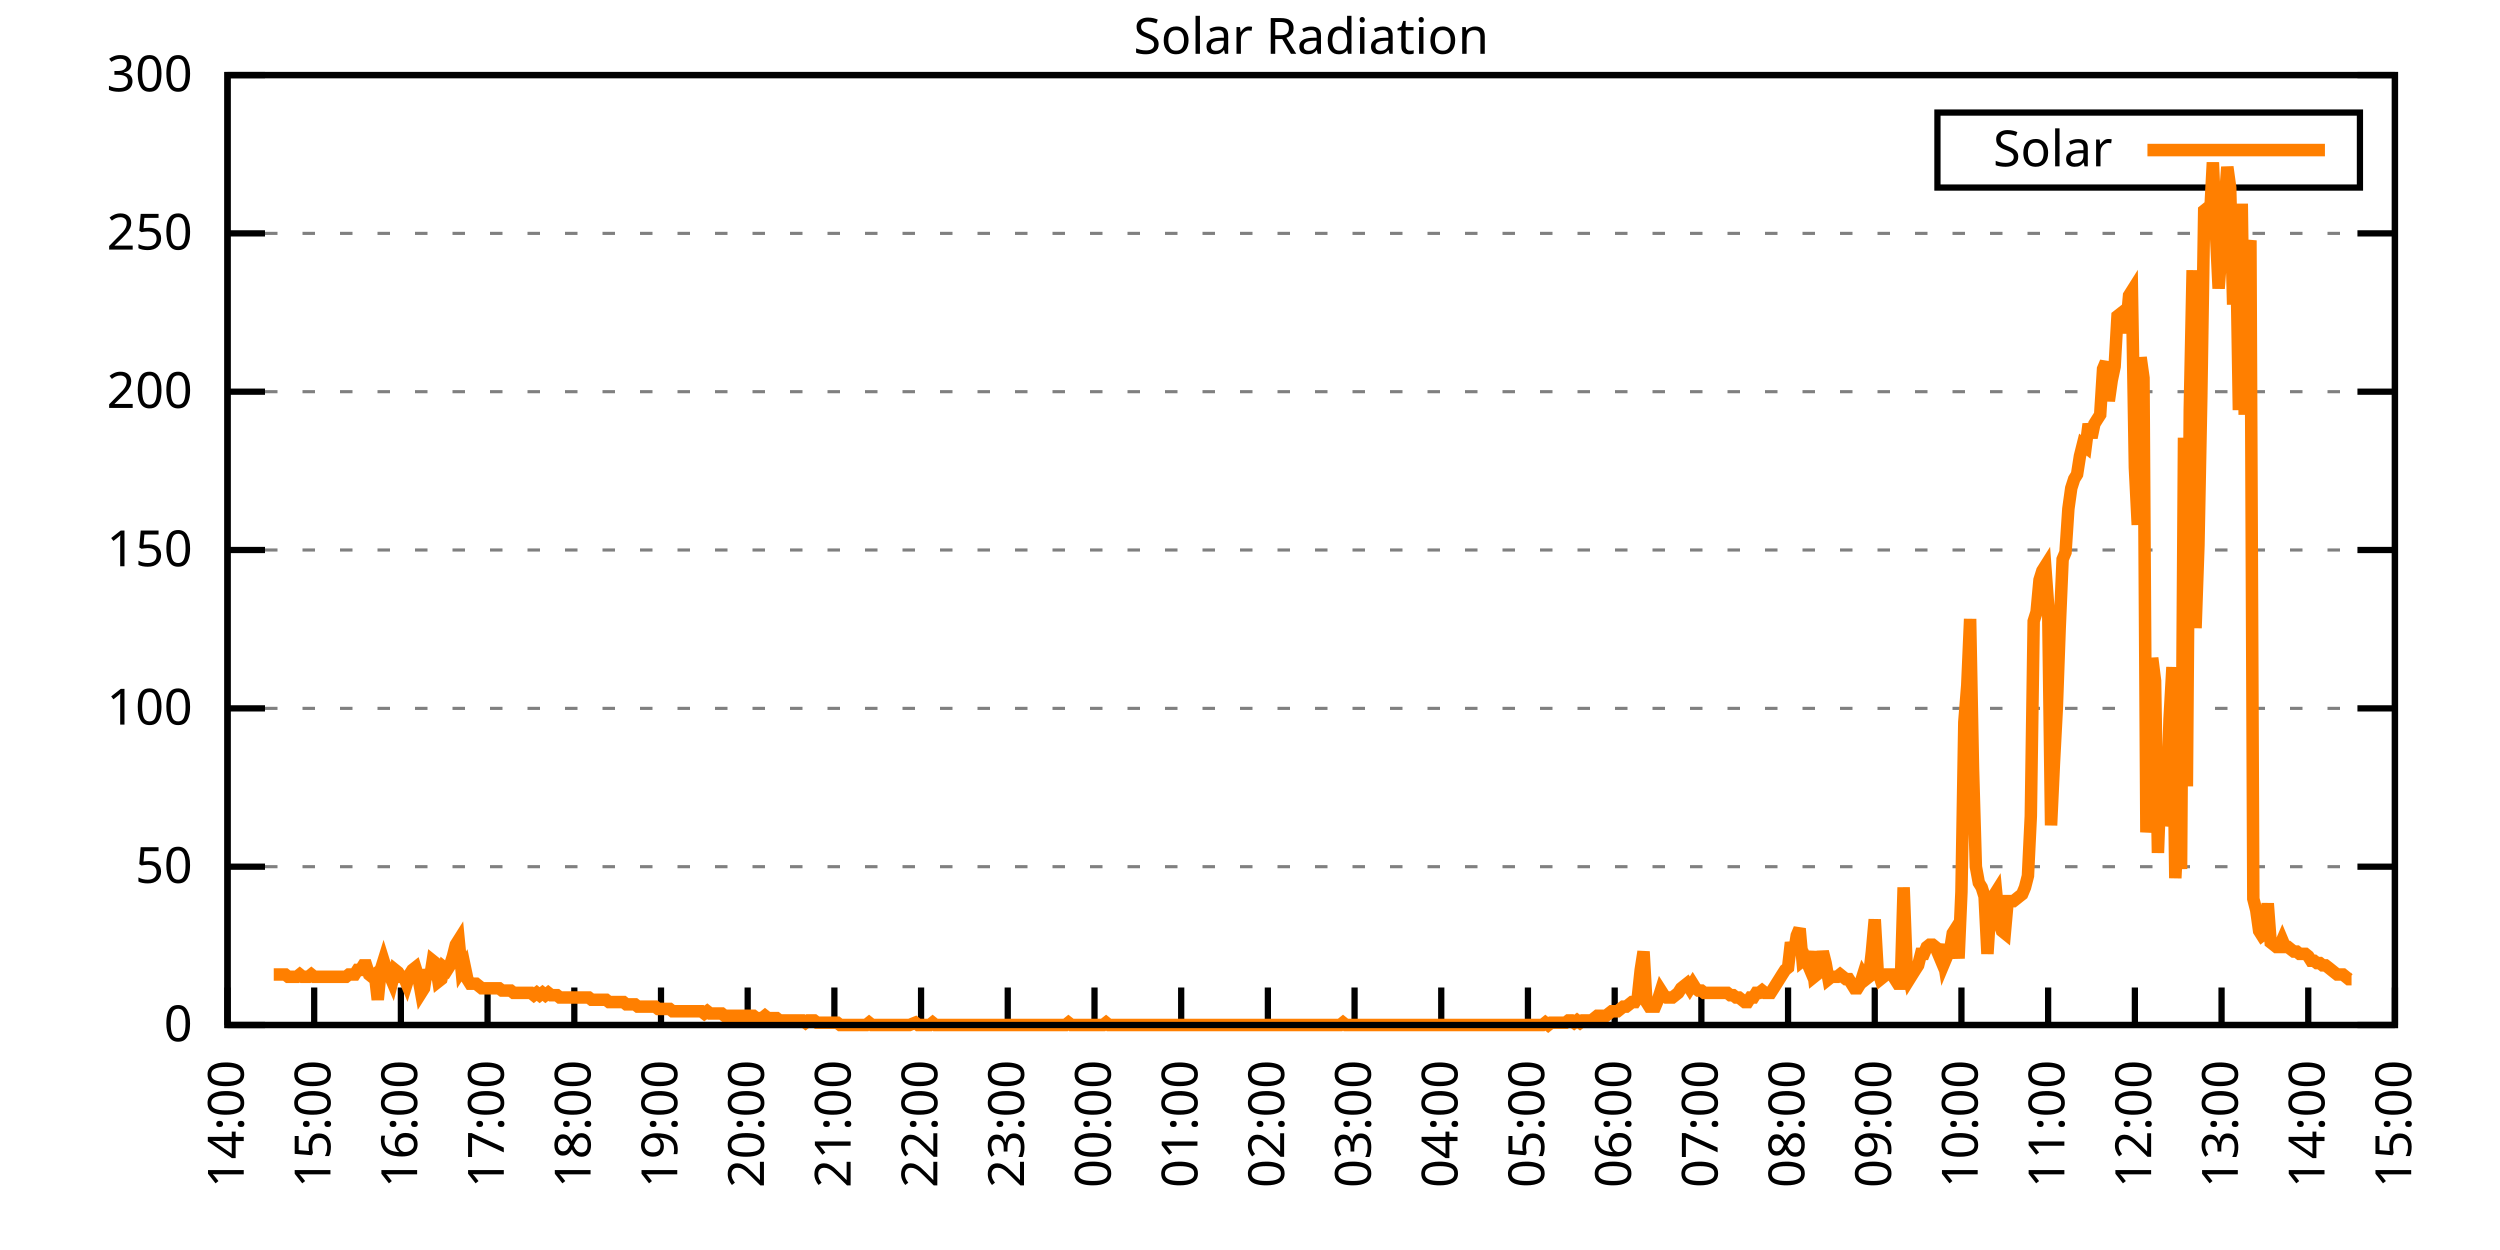
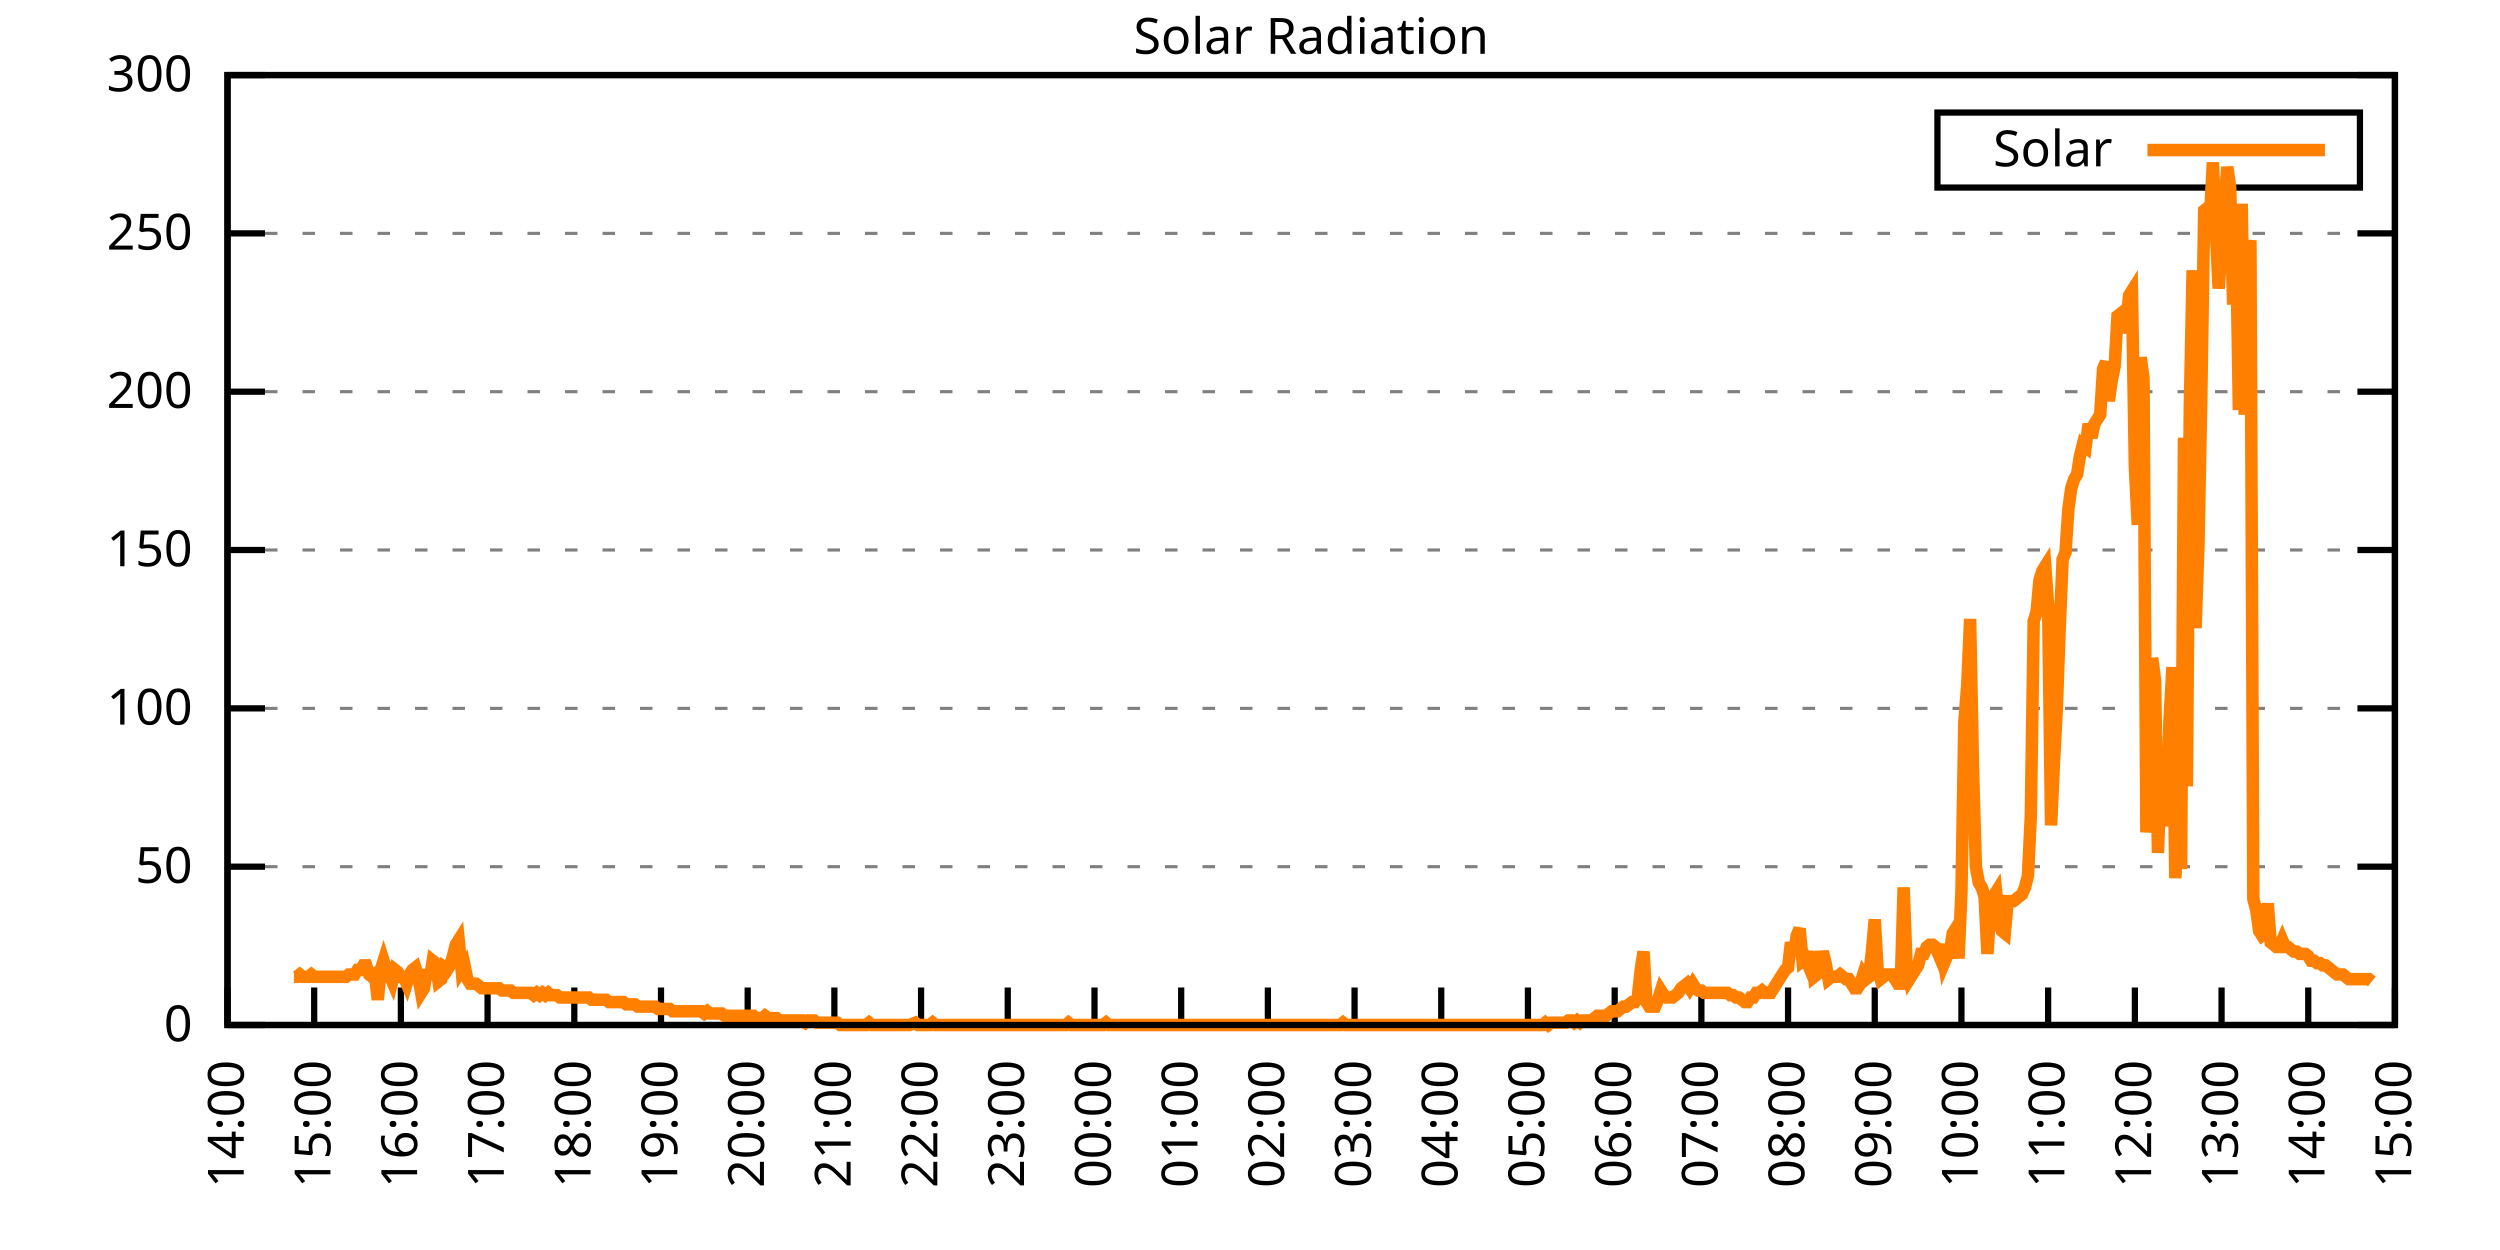
<svg xmlns="http://www.w3.org/2000/svg" xmlns:xlink="http://www.w3.org/1999/xlink" width="400" height="200" viewBox="0 0 400 200">
  <g id="gnuplot_canvas">
    <rect x="0" y="0" width="400" height="200" fill="none" />
    <defs>
      <circle id="gpDot" r="0.5" stroke-width="0.5" stroke="currentColor" />
      <path id="gpPt0" stroke-width="0.333" stroke="currentColor" d="M-1,0 h2 M0,-1 v2" />
      <path id="gpPt1" stroke-width="0.333" stroke="currentColor" d="M-1,-1 L1,1 M1,-1 L-1,1" />
      <path id="gpPt2" stroke-width="0.333" stroke="currentColor" d="M-1,0 L1,0 M0,-1 L0,1 M-1,-1 L1,1 M-1,1 L1,-1" />
      <rect id="gpPt3" stroke-width="0.333" stroke="currentColor" x="-1" y="-1" width="2" height="2" />
      <rect id="gpPt4" stroke-width="0.333" stroke="currentColor" fill="currentColor" x="-1" y="-1" width="2" height="2" />
      <circle id="gpPt5" stroke-width="0.333" stroke="currentColor" cx="0" cy="0" r="1" />
      <use xlink:href="#gpPt5" id="gpPt6" fill="currentColor" stroke="none" />
      <path id="gpPt7" stroke-width="0.333" stroke="currentColor" d="M0,-1.33 L-1.33,0.67 L1.33,0.67 z" />
      <use xlink:href="#gpPt7" id="gpPt8" fill="currentColor" stroke="none" />
      <use xlink:href="#gpPt7" id="gpPt9" stroke="currentColor" transform="rotate(180)" />
      <use xlink:href="#gpPt9" id="gpPt10" fill="currentColor" stroke="none" />
      <use xlink:href="#gpPt3" id="gpPt11" stroke="currentColor" transform="rotate(45)" />
      <use xlink:href="#gpPt11" id="gpPt12" fill="currentColor" stroke="none" />
      <path id="gpPt13" stroke-width="0.333" stroke="currentColor" d="M0,1.330 L1.265,0.411 L0.782,-1.067 L-0.782,-1.076 L-1.265,0.411 z" />
      <use xlink:href="#gpPt13" id="gpPt14" fill="currentColor" stroke="none" />
      <filter id="textbox" filterUnits="objectBoundingBox" x="0" y="0" height="1" width="1">
        <feFlood flood-color="white" flood-opacity="1" result="bgnd" />
        <feComposite in="SourceGraphic" in2="bgnd" operator="atop" />
      </filter>
      <filter id="greybox" filterUnits="objectBoundingBox" x="0" y="0" height="1" width="1">
        <feFlood flood-color="lightgrey" flood-opacity="1" result="grey" />
        <feComposite in="SourceGraphic" in2="grey" operator="atop" />
      </filter>
    </defs>
    <g fill="none" color="white" stroke="currentColor" stroke-width="1.00" stroke-linecap="butt" stroke-linejoin="miter">
</g>
    <g fill="none" color="black" stroke="currentColor" stroke-width="1.00" stroke-linecap="butt" stroke-linejoin="miter">
      <g stroke="none" shape-rendering="crispEdges">
        <polygon fill="rgb(255, 255, 255)" points="36.40,164.00 383.18,164.00 383.18,12.02 36.40,12.02 " />
      </g>
    </g>
    <g fill="none" color="black" stroke="currentColor" stroke-width="1.00" stroke-linecap="butt" stroke-linejoin="miter">
</g>
    <g fill="none" color="black" stroke="black" stroke-width="0.50" stroke-linecap="butt" stroke-linejoin="miter">
</g>
    <g fill="none" color="gray" stroke="currentColor" stroke-width="0.50" stroke-linecap="butt" stroke-linejoin="miter">
      <path stroke="gray" stroke-dasharray="2,4" class="gridline" d="M36.40,164.00 L383.19,164.00  " />
    </g>
    <g fill="none" color="gray" stroke="gray" stroke-width="1.00" stroke-linecap="butt" stroke-linejoin="miter">
</g>
    <g fill="none" color="black" stroke="currentColor" stroke-width="1.00" stroke-linecap="butt" stroke-linejoin="miter">
      <path stroke="black" d="M36.40,164.00 L42.40,164.00 M383.19,164.00 L377.19,164.00  " />
      <g transform="translate(30.80,166.60)" stroke="none" fill="black" font-family="Sans" font-size="8.00" text-anchor="end">
        <text>
          <tspan font-family="Sans"> 0</tspan>
        </text>
      </g>
    </g>
    <g fill="none" color="black" stroke="currentColor" stroke-width="1.00" stroke-linecap="butt" stroke-linejoin="miter">
</g>
    <g fill="none" color="black" stroke="black" stroke-width="0.50" stroke-linecap="butt" stroke-linejoin="miter">
</g>
    <g fill="none" color="gray" stroke="currentColor" stroke-width="0.50" stroke-linecap="butt" stroke-linejoin="miter">
      <path stroke="gray" stroke-dasharray="2,4" class="gridline" d="M36.40,138.67 L383.19,138.67  " />
    </g>
    <g fill="none" color="gray" stroke="gray" stroke-width="1.00" stroke-linecap="butt" stroke-linejoin="miter">
</g>
    <g fill="none" color="black" stroke="currentColor" stroke-width="1.00" stroke-linecap="butt" stroke-linejoin="miter">
      <path stroke="black" d="M36.40,138.67 L42.40,138.67 M383.19,138.67 L377.19,138.67  " />
      <g transform="translate(30.80,141.27)" stroke="none" fill="black" font-family="Sans" font-size="8.00" text-anchor="end">
        <text>
          <tspan font-family="Sans"> 50</tspan>
        </text>
      </g>
    </g>
    <g fill="none" color="black" stroke="currentColor" stroke-width="1.00" stroke-linecap="butt" stroke-linejoin="miter">
</g>
    <g fill="none" color="black" stroke="black" stroke-width="0.50" stroke-linecap="butt" stroke-linejoin="miter">
</g>
    <g fill="none" color="gray" stroke="currentColor" stroke-width="0.50" stroke-linecap="butt" stroke-linejoin="miter">
      <path stroke="gray" stroke-dasharray="2,4" class="gridline" d="M36.40,113.34 L383.19,113.34  " />
    </g>
    <g fill="none" color="gray" stroke="gray" stroke-width="1.00" stroke-linecap="butt" stroke-linejoin="miter">
</g>
    <g fill="none" color="black" stroke="currentColor" stroke-width="1.00" stroke-linecap="butt" stroke-linejoin="miter">
      <path stroke="black" d="M36.40,113.34 L42.40,113.34 M383.19,113.34 L377.19,113.34  " />
      <g transform="translate(30.80,115.94)" stroke="none" fill="black" font-family="Sans" font-size="8.00" text-anchor="end">
        <text>
          <tspan font-family="Sans"> 100</tspan>
        </text>
      </g>
    </g>
    <g fill="none" color="black" stroke="currentColor" stroke-width="1.00" stroke-linecap="butt" stroke-linejoin="miter">
</g>
    <g fill="none" color="black" stroke="black" stroke-width="0.50" stroke-linecap="butt" stroke-linejoin="miter">
</g>
    <g fill="none" color="gray" stroke="currentColor" stroke-width="0.50" stroke-linecap="butt" stroke-linejoin="miter">
      <path stroke="gray" stroke-dasharray="2,4" class="gridline" d="M36.40,88.00 L383.19,88.00  " />
    </g>
    <g fill="none" color="gray" stroke="gray" stroke-width="1.00" stroke-linecap="butt" stroke-linejoin="miter">
</g>
    <g fill="none" color="black" stroke="currentColor" stroke-width="1.00" stroke-linecap="butt" stroke-linejoin="miter">
      <path stroke="black" d="M36.40,88.00 L42.40,88.00 M383.19,88.00 L377.19,88.00  " />
      <g transform="translate(30.80,90.60)" stroke="none" fill="black" font-family="Sans" font-size="8.00" text-anchor="end">
        <text>
          <tspan font-family="Sans"> 150</tspan>
        </text>
      </g>
    </g>
    <g fill="none" color="black" stroke="currentColor" stroke-width="1.00" stroke-linecap="butt" stroke-linejoin="miter">
</g>
    <g fill="none" color="black" stroke="black" stroke-width="0.50" stroke-linecap="butt" stroke-linejoin="miter">
</g>
    <g fill="none" color="gray" stroke="currentColor" stroke-width="0.50" stroke-linecap="butt" stroke-linejoin="miter">
      <path stroke="gray" stroke-dasharray="2,4" class="gridline" d="M36.40,62.67 L383.19,62.67  " />
    </g>
    <g fill="none" color="gray" stroke="gray" stroke-width="1.00" stroke-linecap="butt" stroke-linejoin="miter">
</g>
    <g fill="none" color="black" stroke="currentColor" stroke-width="1.00" stroke-linecap="butt" stroke-linejoin="miter">
      <path stroke="black" d="M36.40,62.67 L42.40,62.67 M383.19,62.67 L377.19,62.67  " />
      <g transform="translate(30.80,65.27)" stroke="none" fill="black" font-family="Sans" font-size="8.00" text-anchor="end">
        <text>
          <tspan font-family="Sans"> 200</tspan>
        </text>
      </g>
    </g>
    <g fill="none" color="black" stroke="currentColor" stroke-width="1.00" stroke-linecap="butt" stroke-linejoin="miter">
</g>
    <g fill="none" color="black" stroke="black" stroke-width="0.50" stroke-linecap="butt" stroke-linejoin="miter">
</g>
    <g fill="none" color="gray" stroke="currentColor" stroke-width="0.50" stroke-linecap="butt" stroke-linejoin="miter">
      <path stroke="gray" stroke-dasharray="2,4" class="gridline" d="M36.40,37.34 L383.19,37.34  " />
    </g>
    <g fill="none" color="gray" stroke="gray" stroke-width="1.00" stroke-linecap="butt" stroke-linejoin="miter">
</g>
    <g fill="none" color="black" stroke="currentColor" stroke-width="1.00" stroke-linecap="butt" stroke-linejoin="miter">
      <path stroke="black" d="M36.40,37.34 L42.40,37.34 M383.19,37.34 L377.19,37.34  " />
      <g transform="translate(30.80,39.94)" stroke="none" fill="black" font-family="Sans" font-size="8.00" text-anchor="end">
        <text>
          <tspan font-family="Sans"> 250</tspan>
        </text>
      </g>
    </g>
    <g fill="none" color="black" stroke="currentColor" stroke-width="1.00" stroke-linecap="butt" stroke-linejoin="miter">
</g>
    <g fill="none" color="black" stroke="black" stroke-width="0.50" stroke-linecap="butt" stroke-linejoin="miter">
</g>
    <g fill="none" color="gray" stroke="currentColor" stroke-width="0.50" stroke-linecap="butt" stroke-linejoin="miter">
      <path stroke="gray" stroke-dasharray="2,4" class="gridline" d="M36.40,12.01 L383.19,12.01  " />
    </g>
    <g fill="none" color="gray" stroke="gray" stroke-width="1.00" stroke-linecap="butt" stroke-linejoin="miter">
</g>
    <g fill="none" color="black" stroke="currentColor" stroke-width="1.00" stroke-linecap="butt" stroke-linejoin="miter">
      <path stroke="black" d="M36.40,12.01 L42.40,12.01 M383.19,12.01 L377.19,12.01  " />
      <g transform="translate(30.80,14.61)" stroke="none" fill="black" font-family="Sans" font-size="8.00" text-anchor="end">
        <text>
          <tspan font-family="Sans"> 300</tspan>
        </text>
      </g>
    </g>
    <g fill="none" color="black" stroke="currentColor" stroke-width="1.00" stroke-linecap="butt" stroke-linejoin="miter">
      <path stroke="black" d="M36.40,164.00 L36.40,158.00  " />
      <g transform="translate(39.00,169.60) rotate(270.00)" stroke="none" fill="black" font-family="Sans" font-size="8.00" text-anchor="end">
        <text>
          <tspan font-family="Sans">14:00</tspan>
        </text>
      </g>
    </g>
    <g fill="none" color="black" stroke="currentColor" stroke-width="1.00" stroke-linecap="butt" stroke-linejoin="miter">
      <path stroke="black" d="M50.27,164.00 L50.27,158.00  " />
      <g transform="translate(52.87,169.60) rotate(270.00)" stroke="none" fill="black" font-family="Sans" font-size="8.00" text-anchor="end">
        <text>
          <tspan font-family="Sans">15:00</tspan>
        </text>
      </g>
    </g>
    <g fill="none" color="black" stroke="currentColor" stroke-width="1.00" stroke-linecap="butt" stroke-linejoin="miter">
      <path stroke="black" d="M64.14,164.00 L64.14,158.00  " />
      <g transform="translate(66.74,169.60) rotate(270.00)" stroke="none" fill="black" font-family="Sans" font-size="8.00" text-anchor="end">
        <text>
          <tspan font-family="Sans">16:00</tspan>
        </text>
      </g>
    </g>
    <g fill="none" color="black" stroke="currentColor" stroke-width="1.00" stroke-linecap="butt" stroke-linejoin="miter">
      <path stroke="black" d="M78.01,164.00 L78.01,158.00  " />
      <g transform="translate(80.61,169.60) rotate(270.00)" stroke="none" fill="black" font-family="Sans" font-size="8.00" text-anchor="end">
        <text>
          <tspan font-family="Sans">17:00</tspan>
        </text>
      </g>
    </g>
    <g fill="none" color="black" stroke="currentColor" stroke-width="1.00" stroke-linecap="butt" stroke-linejoin="miter">
      <path stroke="black" d="M91.89,164.00 L91.89,158.00  " />
      <g transform="translate(94.49,169.60) rotate(270.00)" stroke="none" fill="black" font-family="Sans" font-size="8.00" text-anchor="end">
        <text>
          <tspan font-family="Sans">18:00</tspan>
        </text>
      </g>
    </g>
    <g fill="none" color="black" stroke="currentColor" stroke-width="1.00" stroke-linecap="butt" stroke-linejoin="miter">
      <path stroke="black" d="M105.76,164.00 L105.76,158.00  " />
      <g transform="translate(108.36,169.60) rotate(270.00)" stroke="none" fill="black" font-family="Sans" font-size="8.00" text-anchor="end">
        <text>
          <tspan font-family="Sans">19:00</tspan>
        </text>
      </g>
    </g>
    <g fill="none" color="black" stroke="currentColor" stroke-width="1.00" stroke-linecap="butt" stroke-linejoin="miter">
      <path stroke="black" d="M119.63,164.00 L119.63,158.00  " />
      <g transform="translate(122.23,169.60) rotate(270.00)" stroke="none" fill="black" font-family="Sans" font-size="8.00" text-anchor="end">
        <text>
          <tspan font-family="Sans">20:00</tspan>
        </text>
      </g>
    </g>
    <g fill="none" color="black" stroke="currentColor" stroke-width="1.00" stroke-linecap="butt" stroke-linejoin="miter">
      <path stroke="black" d="M133.50,164.00 L133.50,158.00  " />
      <g transform="translate(136.10,169.60) rotate(270.00)" stroke="none" fill="black" font-family="Sans" font-size="8.00" text-anchor="end">
        <text>
          <tspan font-family="Sans">21:00</tspan>
        </text>
      </g>
    </g>
    <g fill="none" color="black" stroke="currentColor" stroke-width="1.00" stroke-linecap="butt" stroke-linejoin="miter">
      <path stroke="black" d="M147.37,164.00 L147.37,158.00  " />
      <g transform="translate(149.97,169.60) rotate(270.00)" stroke="none" fill="black" font-family="Sans" font-size="8.00" text-anchor="end">
        <text>
          <tspan font-family="Sans">22:00</tspan>
        </text>
      </g>
    </g>
    <g fill="none" color="black" stroke="currentColor" stroke-width="1.00" stroke-linecap="butt" stroke-linejoin="miter">
      <path stroke="black" d="M161.24,164.00 L161.24,158.00  " />
      <g transform="translate(163.84,169.60) rotate(270.00)" stroke="none" fill="black" font-family="Sans" font-size="8.00" text-anchor="end">
        <text>
          <tspan font-family="Sans">23:00</tspan>
        </text>
      </g>
    </g>
    <g fill="none" color="black" stroke="currentColor" stroke-width="1.00" stroke-linecap="butt" stroke-linejoin="miter">
      <path stroke="black" d="M175.12,164.00 L175.12,158.00  " />
      <g transform="translate(177.72,169.60) rotate(270.00)" stroke="none" fill="black" font-family="Sans" font-size="8.00" text-anchor="end">
        <text>
          <tspan font-family="Sans">00:00</tspan>
        </text>
      </g>
    </g>
    <g fill="none" color="black" stroke="currentColor" stroke-width="1.00" stroke-linecap="butt" stroke-linejoin="miter">
      <path stroke="black" d="M188.99,164.00 L188.99,158.00  " />
      <g transform="translate(191.59,169.60) rotate(270.00)" stroke="none" fill="black" font-family="Sans" font-size="8.00" text-anchor="end">
        <text>
          <tspan font-family="Sans">01:00</tspan>
        </text>
      </g>
    </g>
    <g fill="none" color="black" stroke="currentColor" stroke-width="1.00" stroke-linecap="butt" stroke-linejoin="miter">
      <path stroke="black" d="M202.86,164.00 L202.86,158.00  " />
      <g transform="translate(205.46,169.60) rotate(270.00)" stroke="none" fill="black" font-family="Sans" font-size="8.00" text-anchor="end">
        <text>
          <tspan font-family="Sans">02:00</tspan>
        </text>
      </g>
    </g>
    <g fill="none" color="black" stroke="currentColor" stroke-width="1.00" stroke-linecap="butt" stroke-linejoin="miter">
      <path stroke="black" d="M216.73,164.00 L216.73,158.00  " />
      <g transform="translate(219.33,169.60) rotate(270.00)" stroke="none" fill="black" font-family="Sans" font-size="8.00" text-anchor="end">
        <text>
          <tspan font-family="Sans">03:00</tspan>
        </text>
      </g>
    </g>
    <g fill="none" color="black" stroke="currentColor" stroke-width="1.00" stroke-linecap="butt" stroke-linejoin="miter">
      <path stroke="black" d="M230.60,164.00 L230.60,158.00  " />
      <g transform="translate(233.20,169.60) rotate(270.00)" stroke="none" fill="black" font-family="Sans" font-size="8.00" text-anchor="end">
        <text>
          <tspan font-family="Sans">04:00</tspan>
        </text>
      </g>
    </g>
    <g fill="none" color="black" stroke="currentColor" stroke-width="1.00" stroke-linecap="butt" stroke-linejoin="miter">
      <path stroke="black" d="M244.47,164.00 L244.47,158.00  " />
      <g transform="translate(247.07,169.60) rotate(270.00)" stroke="none" fill="black" font-family="Sans" font-size="8.00" text-anchor="end">
        <text>
          <tspan font-family="Sans">05:00</tspan>
        </text>
      </g>
    </g>
    <g fill="none" color="black" stroke="currentColor" stroke-width="1.00" stroke-linecap="butt" stroke-linejoin="miter">
      <path stroke="black" d="M258.35,164.00 L258.35,158.00  " />
      <g transform="translate(260.95,169.60) rotate(270.00)" stroke="none" fill="black" font-family="Sans" font-size="8.00" text-anchor="end">
        <text>
          <tspan font-family="Sans">06:00</tspan>
        </text>
      </g>
    </g>
    <g fill="none" color="black" stroke="currentColor" stroke-width="1.00" stroke-linecap="butt" stroke-linejoin="miter">
      <path stroke="black" d="M272.22,164.00 L272.22,158.00  " />
      <g transform="translate(274.82,169.60) rotate(270.00)" stroke="none" fill="black" font-family="Sans" font-size="8.00" text-anchor="end">
        <text>
          <tspan font-family="Sans">07:00</tspan>
        </text>
      </g>
    </g>
    <g fill="none" color="black" stroke="currentColor" stroke-width="1.00" stroke-linecap="butt" stroke-linejoin="miter">
      <path stroke="black" d="M286.09,164.00 L286.09,158.00  " />
      <g transform="translate(288.69,169.60) rotate(270.00)" stroke="none" fill="black" font-family="Sans" font-size="8.00" text-anchor="end">
        <text>
          <tspan font-family="Sans">08:00</tspan>
        </text>
      </g>
    </g>
    <g fill="none" color="black" stroke="currentColor" stroke-width="1.00" stroke-linecap="butt" stroke-linejoin="miter">
      <path stroke="black" d="M299.96,164.00 L299.96,158.00  " />
      <g transform="translate(302.56,169.60) rotate(270.00)" stroke="none" fill="black" font-family="Sans" font-size="8.00" text-anchor="end">
        <text>
          <tspan font-family="Sans">09:00</tspan>
        </text>
      </g>
    </g>
    <g fill="none" color="black" stroke="currentColor" stroke-width="1.00" stroke-linecap="butt" stroke-linejoin="miter">
      <path stroke="black" d="M313.83,164.00 L313.83,158.00  " />
      <g transform="translate(316.43,169.60) rotate(270.00)" stroke="none" fill="black" font-family="Sans" font-size="8.00" text-anchor="end">
        <text>
          <tspan font-family="Sans">10:00</tspan>
        </text>
      </g>
    </g>
    <g fill="none" color="black" stroke="currentColor" stroke-width="1.00" stroke-linecap="butt" stroke-linejoin="miter">
      <path stroke="black" d="M327.70,164.00 L327.70,158.00  " />
      <g transform="translate(330.30,169.60) rotate(270.00)" stroke="none" fill="black" font-family="Sans" font-size="8.00" text-anchor="end">
        <text>
          <tspan font-family="Sans">11:00</tspan>
        </text>
      </g>
    </g>
    <g fill="none" color="black" stroke="currentColor" stroke-width="1.00" stroke-linecap="butt" stroke-linejoin="miter">
      <path stroke="black" d="M341.58,164.00 L341.58,158.00  " />
      <g transform="translate(344.18,169.60) rotate(270.00)" stroke="none" fill="black" font-family="Sans" font-size="8.00" text-anchor="end">
        <text>
          <tspan font-family="Sans">12:00</tspan>
        </text>
      </g>
    </g>
    <g fill="none" color="black" stroke="currentColor" stroke-width="1.00" stroke-linecap="butt" stroke-linejoin="miter">
      <path stroke="black" d="M355.45,164.00 L355.45,158.00  " />
      <g transform="translate(358.05,169.60) rotate(270.00)" stroke="none" fill="black" font-family="Sans" font-size="8.00" text-anchor="end">
        <text>
          <tspan font-family="Sans">13:00</tspan>
        </text>
      </g>
    </g>
    <g fill="none" color="black" stroke="currentColor" stroke-width="1.00" stroke-linecap="butt" stroke-linejoin="miter">
      <path stroke="black" d="M369.32,164.00 L369.32,158.00  " />
      <g transform="translate(371.92,169.60) rotate(270.00)" stroke="none" fill="black" font-family="Sans" font-size="8.00" text-anchor="end">
        <text>
          <tspan font-family="Sans">14:00</tspan>
        </text>
      </g>
    </g>
    <g fill="none" color="black" stroke="currentColor" stroke-width="1.00" stroke-linecap="butt" stroke-linejoin="miter">
      <path stroke="black" d="M383.19,164.00 L383.19,158.00  " />
      <g transform="translate(385.79,169.60) rotate(270.00)" stroke="none" fill="black" font-family="Sans" font-size="8.00" text-anchor="end">
        <text>
          <tspan font-family="Sans">15:00</tspan>
        </text>
      </g>
    </g>
    <g fill="none" color="black" stroke="currentColor" stroke-width="1.00" stroke-linecap="butt" stroke-linejoin="miter">
</g>
    <g fill="none" color="black" stroke="currentColor" stroke-width="1.00" stroke-linecap="butt" stroke-linejoin="miter">
      <path stroke="black" d="M36.40,12.01 L36.40,164.00 L383.19,164.00 L383.19,12.01 L36.40,12.01 Z  " />
    </g>
    <g fill="none" color="black" stroke="currentColor" stroke-width="1.00" stroke-linecap="butt" stroke-linejoin="miter">
</g>
    <g fill="none" color="black" stroke="currentColor" stroke-width="1.00" stroke-linecap="butt" stroke-linejoin="miter">
      <path stroke="black" d="M309.99,30.01 L309.99,18.01 L377.59,18.01 L377.59,30.01 L309.99,30.01 Z  " />
    </g>
    <g id="Solar_Radiation_plot_1">
      <g fill="none" color="white" stroke="black" stroke-width="2.00" stroke-linecap="butt" stroke-linejoin="miter">
</g>
      <g fill="none" color="black" stroke="currentColor" stroke-width="2.00" stroke-linecap="butt" stroke-linejoin="miter">
        <g transform="translate(337.99,26.61)" stroke="none" fill="black" font-family="Sans" font-size="8.00" text-anchor="end">
          <text>
            <tspan font-family="Sans">Solar</tspan>
          </text>
        </g>
      </g>
      <g fill="none" color="black" stroke="currentColor" stroke-width="2.00" stroke-linecap="butt" stroke-linejoin="miter">
-         <path stroke="rgb(255, 127,   0)" d="M343.59,24.01 L371.99,24.01 M43.80,155.92 L44.26,155.92 L44.72,155.92 L45.19,155.92 L45.65,155.92 L46.11,156.29   L46.57,156.29 L47.03,156.29 L47.50,156.29 L47.96,155.92 L48.42,156.29 L48.88,156.29 L49.35,156.29 L49.81,155.92   L50.27,156.29 L50.73,156.29 L51.20,156.29 L51.66,156.29 L52.12,156.29 L52.58,156.29 L53.05,156.29 L53.51,156.29   L53.97,156.29 L54.43,156.29 L54.90,156.29 L55.36,156.29 L55.82,155.92 L56.28,155.92 L56.75,155.92 L57.21,155.19   L57.67,155.19 L58.13,154.46 L58.59,154.46 L59.06,155.92 L59.52,156.29 L59.98,155.92 L60.44,159.96 L60.91,155.19   L61.37,153.72 L61.83,155.19 L62.29,155.92 L62.76,157.03 L63.22,155.19 L63.68,155.56 L64.14,156.29 L64.61,156.29   L65.07,157.39 L65.53,155.92 L65.99,155.19 L66.46,154.82 L66.92,156.29 L67.38,158.86 L67.84,158.13 L68.30,155.19   L68.77,156.66 L69.23,153.72 L69.69,154.09 L70.15,157.03 L70.62,156.66 L71.08,154.82 L71.54,155.19 L72.00,154.46   L72.47,152.99 L72.93,151.15 L73.39,150.42 L73.85,155.19 L74.32,154.46 L74.78,156.66 L75.24,157.39 L75.70,157.39   L76.17,157.39 L76.63,157.76 L77.09,158.13 L77.55,158.13 L78.01,158.13 L78.48,158.13 L78.94,158.13 L79.40,158.13   L79.86,158.13 L80.33,158.49 L80.79,158.49 L81.25,158.49 L81.71,158.49 L82.18,158.86 L82.64,158.86 L83.10,158.86   L83.56,158.86 L84.03,158.86 L84.49,158.86 L84.95,158.86 L85.41,159.23 L85.88,158.86 L86.34,159.23 L86.80,158.86   L87.26,159.23 L87.72,158.86 L88.19,159.23 L88.65,159.23 L89.11,159.23 L89.57,159.60 L90.04,159.60 L90.50,159.60   L90.96,159.60 L91.42,159.60 L91.89,159.60 L92.35,159.60 L92.81,159.60 L93.27,159.60 L93.74,159.60 L94.20,159.60   L94.66,159.96 L95.12,159.96 L95.59,159.96 L96.05,159.96 L96.51,159.96 L96.97,159.96 L97.44,160.33 L97.90,160.33   L98.36,160.33 L98.82,160.33 L99.28,160.33 L99.75,160.33 L100.21,160.70 L100.67,160.70 L101.13,160.70 L101.60,160.70   L102.06,161.06 L102.52,161.06 L102.98,161.06 L103.45,161.06 L103.91,161.06 L104.37,161.06 L104.83,161.06 L105.30,161.43   L105.76,161.43 L106.22,161.43 L106.68,161.43 L107.15,161.43 L107.61,161.80 L108.07,161.80 L108.53,161.80 L108.99,161.80   L109.46,161.80 L109.92,161.80 L110.38,161.80 L110.84,161.80 L111.31,161.80 L111.77,161.80 L112.23,161.80 L112.69,162.16   L113.16,161.80 L113.62,162.16 L114.08,162.16 L114.54,162.16 L115.01,162.16 L115.47,162.16 L115.93,162.53 L116.39,162.53   L116.86,162.53 L117.32,162.53 L117.78,162.53 L118.24,162.53 L118.70,162.53 L119.17,162.53 L119.63,162.53 L120.09,162.53   L120.55,162.53 L121.02,162.90 L121.48,162.90 L121.94,162.90 L122.40,162.53 L122.87,162.90 L123.33,162.90 L123.79,162.90   L124.25,162.90 L124.72,163.27 L125.18,163.27 L125.64,163.27 L126.10,163.27 L126.57,163.27 L127.03,163.27 L127.49,163.27   L127.95,163.27 L128.41,163.27 L128.88,163.63 L129.34,163.27 L129.80,163.27 L130.26,163.27 L130.73,163.63 L131.19,163.63   L131.65,163.63 L132.11,163.63 L132.58,163.63 L133.04,163.63 L133.50,163.63 L133.96,163.63 L134.43,164.00 L134.89,164.00   L135.35,164.00 L135.81,164.00 L136.28,164.00 L136.74,164.00 L137.20,164.00 L137.66,164.00 L138.13,164.00 L138.59,164.00   L139.05,163.63 L139.51,164.00 L139.97,164.00 L140.44,164.00 L140.90,164.00 L141.36,164.00 L141.82,164.00 L142.29,164.00   L142.75,164.00 L143.21,164.00 L143.67,164.00 L144.14,164.00 L144.60,164.00 L145.06,164.00 L145.52,164.00 L146.45,163.63   L146.91,164.00 L147.37,164.00 L147.84,164.00 L148.30,164.00 L148.76,164.00 L149.22,163.63 L149.68,164.00 L150.15,164.00   L150.61,164.00 L151.07,164.00 L151.53,164.00 L152.00,164.00 L152.46,164.00 L152.92,164.00 L153.38,164.00 L153.85,164.00   L154.31,164.00 L154.77,164.00 L155.23,164.00 L155.70,164.00 L156.16,164.00 L156.62,164.00 L157.08,164.00 L157.55,164.00   L158.01,164.00 L158.47,164.00 L158.93,164.00 L159.39,164.00 L159.86,164.00 L160.32,164.00 L160.78,164.00 L161.24,164.00   L161.71,164.00 L162.17,164.00 L162.63,164.00 L163.09,164.00 L163.56,164.00 L164.02,164.00 L164.48,164.00 L164.94,164.00   L165.41,164.00 L165.87,164.00 L166.33,164.00 L166.79,164.00 L167.26,164.00 L167.72,164.00 L168.18,164.00 L168.64,164.00   L169.10,164.00 L169.57,164.00 L170.03,164.00 L170.49,164.00 L170.95,163.63 L171.42,164.00 L171.88,164.00 L172.34,164.00   L172.80,164.00 L173.27,164.00 L173.73,164.00 L174.19,164.00 L174.65,164.00 L175.12,164.00 L175.58,164.00 L176.04,164.00   L176.50,164.00 L176.97,163.63 L177.43,164.00 L177.89,164.00 L178.35,164.00 L178.82,164.00 L179.28,164.00 L179.74,164.00   L180.20,164.00 L180.66,164.00 L181.13,164.00 L181.59,164.00 L182.05,164.00 L182.51,164.00 L182.98,164.00 L183.44,164.00   L183.90,164.00 L184.36,164.00 L184.83,164.00 L185.29,164.00 L185.75,164.00 L186.21,164.00 L186.68,164.00 L187.14,164.00   L187.60,164.00 L188.06,164.00 L188.53,164.00 L188.99,164.00 L189.45,164.00 L189.91,164.00 L190.37,164.00 L190.84,164.00   L191.30,164.00 L191.76,164.00 L192.22,164.00 L192.69,164.00 L193.15,164.00 L193.61,164.00 L194.07,164.00 L194.54,164.00   L195.00,164.00 L195.46,164.00 L195.92,164.00 L196.39,164.00 L196.85,164.00 L197.31,164.00 L197.77,164.00 L198.24,164.00   L198.70,164.00 L199.16,164.00 L199.62,164.00 L200.08,164.00 L200.55,164.00 L201.01,164.00 L201.47,164.00 L201.93,164.00   L202.40,164.00 L202.86,164.00 L203.32,164.00 L203.78,164.00 L204.25,164.00 L204.71,164.00 L205.17,164.00 L205.63,164.00   L206.10,164.00 L206.56,164.00 L207.02,164.00 L207.48,164.00 L207.95,164.00 L208.41,164.00 L208.87,164.00 L209.33,164.00   L209.80,164.00 L210.26,164.00 L210.72,164.00 L211.18,164.00 L211.64,164.00 L212.11,164.00 L212.57,164.00 L213.03,164.00   L213.49,164.00 L213.96,164.00 L214.42,164.00 L214.88,163.63 L215.34,164.00 L215.81,164.00 L216.27,164.00 L216.73,164.00   L217.19,164.00 L217.66,164.00 L218.12,164.00 L218.58,164.00 L219.04,164.00 L219.51,164.00 L219.97,164.00 L220.43,164.00   L220.89,164.00 L221.35,164.00 L221.82,164.00 L222.28,164.00 L222.74,164.00 L223.20,164.00 L223.67,164.00 L224.13,164.00   L224.59,164.00 L225.05,164.00 L225.52,164.00 L225.98,164.00 L226.44,164.00 L226.90,164.00 L227.37,164.00 L227.83,164.00   L228.29,164.00 L228.75,164.00 L229.22,164.00 L229.68,164.00 L230.14,164.00 L230.60,164.00 L231.06,164.00 L231.53,164.00   L231.99,164.00 L232.45,164.00 L232.91,164.00 L233.38,164.00 L233.84,164.00 L234.30,164.00 L234.76,164.00 L235.23,164.00   L235.69,164.00 L236.15,164.00 L236.61,164.00 L237.08,164.00 L237.54,164.00 L238.00,164.00 L238.46,164.00 L238.93,164.00   L239.39,164.00 L239.85,164.00 L240.31,164.00 L240.77,164.00 L241.24,164.00 L241.70,164.00 L242.16,164.00 L242.62,164.00   L243.09,164.00 L243.55,164.00 L244.01,164.00 L244.47,164.00 L244.94,164.00 L245.40,164.00 L245.86,164.00 L246.32,164.00   L246.79,164.00 L247.25,163.63 L247.71,164.00 L248.17,163.63 L248.64,163.63 L249.10,163.63 L249.56,163.63 L250.02,163.63   L250.49,163.63 L250.95,163.27 L251.41,163.27 L251.87,163.63 L252.33,163.27 L252.80,163.63 L253.26,163.27 L253.72,163.27   L254.18,163.27 L254.65,163.27 L255.11,162.90 L255.57,162.53 L256.03,162.53 L256.50,162.53 L256.96,162.53 L257.42,162.16   L257.88,161.80 L258.35,161.80 L258.81,161.80 L259.27,161.43 L259.73,161.06 L260.20,161.06 L260.66,160.70 L261.12,160.33   L261.58,160.33 L262.04,159.60 L262.51,155.19 L262.97,152.25 L263.43,160.33 L263.89,161.06 L264.36,161.06 L264.82,161.06   L265.28,159.96 L265.74,158.49 L266.21,159.23 L266.67,159.60 L267.13,159.60 L267.59,159.60 L268.06,159.23 L268.52,158.86   L268.98,158.13 L269.44,157.76 L269.91,157.39 L270.37,158.13 L270.83,157.39 L271.29,158.13 L271.75,158.49 L272.22,158.49   L272.68,158.86 L273.14,158.86 L273.60,158.86 L274.07,158.86 L274.53,158.86 L274.99,158.86 L275.45,158.86 L275.92,158.86   L276.38,158.86 L276.84,159.23 L277.30,159.23 L277.77,159.60 L278.23,159.60 L278.69,159.96 L279.15,160.33 L279.62,160.33   L280.08,159.60 L280.54,159.60 L281.00,158.86 L281.46,158.86 L281.93,158.49 L282.39,158.86 L282.85,158.86 L283.31,158.86   L283.78,158.13 L284.24,157.39 L284.70,156.66 L285.16,155.92 L285.63,155.19 L286.09,154.82 L286.55,150.79 L287.01,152.62   L287.48,149.68 L287.94,148.58 L288.40,153.72 L288.86,153.35 L289.33,154.46 L289.79,152.25 L290.25,156.29 L290.71,155.92   L291.18,155.19 L291.64,152.25 L292.10,154.09 L292.56,156.66 L293.02,156.29 L293.49,156.29 L293.95,156.29 L294.41,155.92   L294.87,156.29 L295.34,156.66 L295.80,156.66 L296.26,157.39 L296.72,158.13 L297.19,158.13 L297.65,157.39 L298.11,155.92   L298.57,156.66 L299.04,156.29 L299.50,152.25 L299.96,147.11 L300.42,155.19 L300.89,156.66 L301.35,156.29 L301.81,155.92   L302.27,155.92 L302.73,155.92 L303.20,156.66 L303.66,157.39 L304.12,157.39 L304.58,141.98 L305.05,154.46 L305.51,156.66   L305.97,155.92 L306.43,155.19 L306.90,154.46 L307.36,152.62 L307.82,152.62 L308.28,151.52 L308.75,151.15 L309.21,151.15   L309.67,151.52 L310.13,152.62 L310.60,151.15 L311.06,154.09 L311.52,152.99 L311.98,152.25 L312.44,149.32 L312.91,148.58   L313.37,153.35 L313.83,142.71 L314.29,115.55 L314.76,109.67 L315.22,99.03 L315.68,122.89 L316.14,138.67 L316.61,141.24   L317.07,141.98 L317.53,143.44 L317.99,152.62 L318.46,145.28 L318.92,143.44 L319.38,142.71 L319.84,147.48 L320.31,148.95   L320.77,149.32 L321.23,144.18 L321.69,144.18 L322.15,144.18 L322.62,143.81 L323.08,143.44 L323.54,143.08 L324.00,141.98   L324.47,140.14 L324.93,130.60 L325.39,99.39 L325.85,97.93 L326.32,92.79 L326.78,91.32 L327.24,90.59 L327.70,96.83   L328.17,132.06 L328.63,122.15 L329.09,113.34 L329.55,100.50 L330.02,89.48 L330.48,88.38 L330.94,81.41 L331.40,78.10   L331.87,76.64 L332.33,75.90 L332.79,72.97 L333.25,71.13 L333.71,71.50 L334.18,67.83 L334.64,70.03 L335.10,67.83   L335.56,67.09 L336.03,66.36 L336.49,59.02 L336.95,57.92 L337.41,64.16 L337.88,60.85 L338.34,58.65 L338.80,50.57   L339.26,50.21 L339.73,52.41 L340.19,52.41 L340.65,47.27 L341.11,46.54 L341.58,74.80 L342.04,83.98 L342.50,57.18   L342.96,60.48 L343.42,133.17 L343.89,128.39 L344.35,105.27 L344.81,108.94 L345.27,136.47 L345.74,123.62 L346.20,132.06   L346.66,130.23 L347.12,115.18 L347.59,106.74 L348.05,140.51 L348.51,131.33 L348.97,139.04 L349.44,70.03 L349.90,125.82   L350.36,65.62 L350.82,43.23 L351.29,100.50 L351.75,87.28 L352.21,63.42 L352.67,33.69 L353.13,33.32 L353.60,34.79   L354.06,25.98 L354.52,36.63 L354.98,46.17 L355.45,39.93 L355.91,32.95 L356.37,26.71 L356.83,30.02 L357.30,48.74   L357.76,37.36 L358.22,65.62 L358.68,32.59 L359.15,66.36 L359.61,41.03 L360.07,38.46 L360.53,143.81 L361.00,145.65   L361.46,148.95 L361.92,149.68 L362.38,149.32 L362.84,144.55 L363.31,150.79 L363.77,151.15 L364.23,151.52 L364.69,151.52   L365.16,150.42 L365.62,151.52 L366.08,151.52 L366.54,151.89 L367.01,152.25 L367.47,152.25 L367.93,152.62 L368.39,152.62   L368.86,152.62 L369.32,152.99 L369.78,153.72 L370.24,153.72 L370.71,154.09 L371.17,154.09 L371.63,154.46 L372.09,154.46   L372.56,154.82 L373.02,155.19 L373.48,155.56 L373.94,155.92 L374.40,155.92 L374.87,155.92 L375.33,156.29 L375.79,156.66   L376.25,156.66  " />
+         <path stroke="rgb(255, 127,   0)" d="M343.59,24.01 L371.99,24.01 M47.03,156.29 L47.50,156.29 L47.96,155.92 L48.42,156.29 L48.88,156.29 L49.35,156.29   L49.81,155.92 L50.27,156.29 L50.73,156.29 L51.20,156.29 L51.66,156.29 L52.12,156.29 L52.58,156.29 L53.05,156.29   L53.51,156.29 L53.97,156.29 L54.43,156.29 L54.90,156.29 L55.36,156.29 L55.82,155.92 L56.28,155.92 L56.75,155.92   L57.21,155.19 L57.67,155.19 L58.13,154.46 L58.59,154.46 L59.06,155.92 L59.52,156.29 L59.98,155.92 L60.44,159.96   L60.91,155.19 L61.37,153.72 L61.83,155.19 L62.29,155.92 L62.76,157.03 L63.22,155.19 L63.68,155.56 L64.14,156.29   L64.61,156.29 L65.07,157.39 L65.53,155.92 L65.99,155.19 L66.46,154.82 L66.92,156.29 L67.38,158.86 L67.84,158.13   L68.30,155.19 L68.77,156.66 L69.23,153.72 L69.69,154.09 L70.15,157.03 L70.62,156.66 L71.08,154.82 L71.54,155.19   L72.00,154.46 L72.47,152.99 L72.93,151.15 L73.39,150.42 L73.85,155.19 L74.32,154.46 L74.78,156.66 L75.24,157.39   L75.70,157.39 L76.17,157.39 L76.63,157.76 L77.09,158.13 L77.55,158.13 L78.01,158.13 L78.48,158.13 L78.94,158.13   L79.40,158.13 L79.86,158.13 L80.33,158.49 L80.79,158.49 L81.25,158.49 L81.71,158.49 L82.18,158.86 L82.64,158.86   L83.10,158.86 L83.56,158.86 L84.03,158.86 L84.49,158.86 L84.95,158.86 L85.41,159.23 L85.88,158.86 L86.34,159.23   L86.80,158.86 L87.26,159.23 L87.72,158.86 L88.19,159.23 L88.65,159.23 L89.11,159.23 L89.57,159.60 L90.04,159.60   L90.50,159.60 L90.96,159.60 L91.42,159.60 L91.89,159.60 L92.35,159.60 L92.81,159.60 L93.27,159.60 L93.74,159.60   L94.20,159.60 L94.66,159.96 L95.12,159.96 L95.59,159.96 L96.05,159.96 L96.51,159.96 L96.97,159.96 L97.44,160.33   L97.90,160.33 L98.36,160.33 L98.82,160.33 L99.28,160.33 L99.75,160.33 L100.21,160.70 L100.67,160.70 L101.13,160.70   L101.60,160.70 L102.06,161.06 L102.52,161.06 L102.98,161.06 L103.45,161.06 L103.91,161.06 L104.37,161.06 L104.83,161.06   L105.30,161.43 L105.76,161.43 L106.22,161.43 L106.68,161.43 L107.15,161.43 L107.61,161.80 L108.07,161.80 L108.53,161.80   L108.99,161.80 L109.46,161.80 L109.92,161.80 L110.38,161.80 L110.84,161.80 L111.31,161.80 L111.77,161.80 L112.23,161.80   L112.69,162.16 L113.16,161.80 L113.62,162.16 L114.08,162.16 L114.54,162.16 L115.01,162.16 L115.47,162.16 L115.93,162.53   L116.39,162.53 L116.86,162.53 L117.32,162.53 L117.78,162.53 L118.24,162.53 L118.70,162.53 L119.17,162.53 L119.63,162.53   L120.09,162.53 L120.55,162.53 L121.02,162.90 L121.48,162.90 L121.94,162.90 L122.40,162.53 L122.87,162.90 L123.33,162.90   L123.79,162.90 L124.25,162.90 L124.72,163.27 L125.18,163.27 L125.64,163.27 L126.10,163.27 L126.57,163.27 L127.03,163.27   L127.49,163.27 L127.95,163.27 L128.41,163.27 L128.88,163.63 L129.34,163.27 L129.80,163.27 L130.26,163.27 L130.73,163.63   L131.19,163.63 L131.65,163.63 L132.11,163.63 L132.58,163.63 L133.04,163.63 L133.50,163.63 L133.96,163.63 L134.43,164.00   L134.89,164.00 L135.35,164.00 L135.81,164.00 L136.28,164.00 L136.74,164.00 L137.20,164.00 L137.66,164.00 L138.13,164.00   L138.59,164.00 L139.05,163.63 L139.51,164.00 L139.97,164.00 L140.44,164.00 L140.90,164.00 L141.36,164.00 L141.82,164.00   L142.29,164.00 L142.75,164.00 L143.21,164.00 L143.67,164.00 L144.14,164.00 L144.60,164.00 L145.06,164.00 L145.52,164.00   L146.45,163.63 L146.91,164.00 L147.37,164.00 L147.84,164.00 L148.30,164.00 L148.76,164.00 L149.22,163.63 L149.68,164.00   L150.15,164.00 L150.61,164.00 L151.07,164.00 L151.53,164.00 L152.00,164.00 L152.46,164.00 L152.92,164.00 L153.38,164.00   L153.85,164.00 L154.31,164.00 L154.77,164.00 L155.23,164.00 L155.70,164.00 L156.16,164.00 L156.62,164.00 L157.08,164.00   L157.55,164.00 L158.01,164.00 L158.47,164.00 L158.93,164.00 L159.39,164.00 L159.86,164.00 L160.32,164.00 L160.78,164.00   L161.24,164.00 L161.71,164.00 L162.17,164.00 L162.63,164.00 L163.09,164.00 L163.56,164.00 L164.02,164.00 L164.48,164.00   L164.94,164.00 L165.41,164.00 L165.87,164.00 L166.33,164.00 L166.79,164.00 L167.26,164.00 L167.72,164.00 L168.18,164.00   L168.64,164.00 L169.10,164.00 L169.57,164.00 L170.03,164.00 L170.49,164.00 L170.95,163.63 L171.42,164.00 L171.88,164.00   L172.34,164.00 L172.80,164.00 L173.27,164.00 L173.73,164.00 L174.19,164.00 L174.65,164.00 L175.12,164.00 L175.58,164.00   L176.04,164.00 L176.50,164.00 L176.97,163.63 L177.43,164.00 L177.89,164.00 L178.35,164.00 L178.82,164.00 L179.28,164.00   L179.74,164.00 L180.20,164.00 L180.66,164.00 L181.13,164.00 L181.59,164.00 L182.05,164.00 L182.51,164.00 L182.98,164.00   L183.44,164.00 L183.90,164.00 L184.36,164.00 L184.83,164.00 L185.29,164.00 L185.75,164.00 L186.21,164.00 L186.68,164.00   L187.14,164.00 L187.60,164.00 L188.06,164.00 L188.53,164.00 L188.99,164.00 L189.45,164.00 L189.91,164.00 L190.37,164.00   L190.84,164.00 L191.30,164.00 L191.76,164.00 L192.22,164.00 L192.69,164.00 L193.15,164.00 L193.61,164.00 L194.07,164.00   L194.54,164.00 L195.00,164.00 L195.46,164.00 L195.92,164.00 L196.39,164.00 L196.85,164.00 L197.31,164.00 L197.77,164.00   L198.24,164.00 L198.70,164.00 L199.16,164.00 L199.62,164.00 L200.08,164.00 L200.55,164.00 L201.01,164.00 L201.47,164.00   L201.93,164.00 L202.40,164.00 L202.86,164.00 L203.32,164.00 L203.78,164.00 L204.25,164.00 L204.71,164.00 L205.17,164.00   L205.63,164.00 L206.10,164.00 L206.56,164.00 L207.02,164.00 L207.48,164.00 L207.95,164.00 L208.41,164.00 L208.87,164.00   L209.33,164.00 L209.80,164.00 L210.26,164.00 L210.72,164.00 L211.18,164.00 L211.64,164.00 L212.11,164.00 L212.57,164.00   L213.03,164.00 L213.49,164.00 L213.96,164.00 L214.42,164.00 L214.88,163.63 L215.34,164.00 L215.81,164.00 L216.27,164.00   L216.73,164.00 L217.19,164.00 L217.66,164.00 L218.12,164.00 L218.58,164.00 L219.04,164.00 L219.51,164.00 L219.97,164.00   L220.43,164.00 L220.89,164.00 L221.35,164.00 L221.82,164.00 L222.28,164.00 L222.74,164.00 L223.20,164.00 L223.67,164.00   L224.13,164.00 L224.59,164.00 L225.05,164.00 L225.52,164.00 L225.98,164.00 L226.44,164.00 L226.90,164.00 L227.37,164.00   L227.83,164.00 L228.29,164.00 L228.75,164.00 L229.22,164.00 L229.68,164.00 L230.14,164.00 L230.60,164.00 L231.06,164.00   L231.53,164.00 L231.99,164.00 L232.45,164.00 L232.91,164.00 L233.38,164.00 L233.84,164.00 L234.30,164.00 L234.76,164.00   L235.23,164.00 L235.69,164.00 L236.15,164.00 L236.61,164.00 L237.08,164.00 L237.54,164.00 L238.00,164.00 L238.46,164.00   L238.93,164.00 L239.39,164.00 L239.85,164.00 L240.31,164.00 L240.77,164.00 L241.24,164.00 L241.70,164.00 L242.16,164.00   L242.62,164.00 L243.09,164.00 L243.55,164.00 L244.01,164.00 L244.47,164.00 L244.94,164.00 L245.40,164.00 L245.86,164.00   L246.32,164.00 L246.79,164.00 L247.25,163.63 L247.71,164.00 L248.17,163.63 L248.64,163.63 L249.10,163.63 L249.56,163.63   L250.02,163.63 L250.49,163.63 L250.95,163.27 L251.41,163.27 L251.87,163.63 L252.33,163.27 L252.80,163.63 L253.26,163.27   L253.72,163.27 L254.18,163.27 L254.65,163.27 L255.11,162.90 L255.57,162.53 L256.03,162.53 L256.50,162.53 L256.96,162.53   L257.42,162.16 L257.88,161.80 L258.35,161.80 L258.81,161.80 L259.27,161.43 L259.73,161.06 L260.20,161.06 L260.66,160.70   L261.12,160.33 L261.58,160.33 L262.04,159.60 L262.51,155.19 L262.97,152.25 L263.43,160.33 L263.89,161.06 L264.36,161.06   L264.82,161.06 L265.28,159.96 L265.74,158.49 L266.21,159.23 L266.67,159.60 L267.13,159.60 L267.59,159.60 L268.06,159.23   L268.52,158.86 L268.98,158.13 L269.44,157.76 L269.91,157.39 L270.37,158.13 L270.83,157.39 L271.29,158.13 L271.75,158.49   L272.22,158.49 L272.68,158.86 L273.14,158.86 L273.60,158.86 L274.07,158.86 L274.53,158.86 L274.99,158.86 L275.45,158.86   L275.92,158.86 L276.38,158.86 L276.84,159.23 L277.30,159.23 L277.77,159.60 L278.23,159.60 L278.69,159.96 L279.15,160.33   L279.62,160.33 L280.08,159.60 L280.54,159.60 L281.00,158.86 L281.46,158.86 L281.93,158.49 L282.39,158.86 L282.85,158.86   L283.31,158.86 L283.78,158.13 L284.24,157.39 L284.70,156.66 L285.16,155.92 L285.63,155.19 L286.09,154.82 L286.55,150.79   L287.01,152.62 L287.48,149.68 L287.94,148.58 L288.40,153.72 L288.86,153.35 L289.33,154.46 L289.79,152.25 L290.25,156.29   L290.71,155.92 L291.18,155.19 L291.64,152.25 L292.10,154.09 L292.56,156.66 L293.02,156.29 L293.49,156.29 L293.95,156.29   L294.41,155.92 L294.87,156.29 L295.34,156.66 L295.80,156.66 L296.26,157.39 L296.72,158.13 L297.19,158.13 L297.65,157.39   L298.11,155.92 L298.57,156.66 L299.04,156.29 L299.50,152.25 L299.96,147.11 L300.42,155.19 L300.89,156.66 L301.35,156.29   L301.81,155.92 L302.27,155.92 L302.73,155.92 L303.20,156.66 L303.66,157.39 L304.12,157.39 L304.58,141.98 L305.05,154.46   L305.51,156.66 L305.97,155.92 L306.43,155.19 L306.90,154.46 L307.36,152.62 L307.82,152.62 L308.28,151.52 L308.75,151.15   L309.21,151.15 L309.67,151.52 L310.13,152.62 L310.60,151.15 L311.06,154.09 L311.52,152.99 L311.98,152.25 L312.44,149.32   L312.91,148.58 L313.37,153.35 L313.83,142.71 L314.29,115.55 L314.76,109.67 L315.22,99.03 L315.68,122.89 L316.14,138.67   L316.61,141.24 L317.07,141.98 L317.53,143.44 L317.99,152.62 L318.46,145.28 L318.92,143.44 L319.38,142.71 L319.84,147.48   L320.31,148.95 L320.77,149.32 L321.23,144.18 L321.69,144.18 L322.15,144.18 L322.62,143.81 L323.08,143.44 L323.54,143.08   L324.00,141.98 L324.47,140.14 L324.93,130.60 L325.39,99.39 L325.85,97.93 L326.32,92.79 L326.78,91.32 L327.24,90.59   L327.70,96.83 L328.17,132.06 L328.63,122.15 L329.09,113.34 L329.55,100.50 L330.02,89.48 L330.48,88.38 L330.94,81.41   L331.40,78.10 L331.87,76.64 L332.33,75.90 L332.79,72.97 L333.25,71.13 L333.71,71.50 L334.18,67.83 L334.64,70.03   L335.10,67.83 L335.56,67.09 L336.03,66.36 L336.49,59.02 L336.95,57.92 L337.41,64.16 L337.88,60.85 L338.34,58.65   L338.80,50.57 L339.26,50.21 L339.73,52.41 L340.19,52.41 L340.65,47.27 L341.11,46.54 L341.58,74.80 L342.04,83.98   L342.50,57.18 L342.96,60.48 L343.42,133.17 L343.89,128.39 L344.35,105.27 L344.81,108.94 L345.27,136.47 L345.74,123.62   L346.20,132.06 L346.66,130.23 L347.12,115.18 L347.59,106.74 L348.05,140.51 L348.51,131.33 L348.97,139.04 L349.44,70.03   L349.90,125.82 L350.36,65.62 L350.82,43.23 L351.29,100.50 L351.75,87.28 L352.21,63.42 L352.67,33.69 L353.13,33.32   L353.60,34.79 L354.06,25.98 L354.52,36.63 L354.98,46.17 L355.45,39.93 L355.91,32.95 L356.37,26.71 L356.83,30.02   L357.30,48.74 L357.76,37.36 L358.22,65.62 L358.68,32.59 L359.15,66.36 L359.61,41.03 L360.07,38.46 L360.53,143.81   L361.00,145.65 L361.46,148.95 L361.92,149.68 L362.38,149.32 L362.84,144.55 L363.31,150.79 L363.77,151.15 L364.23,151.52   L364.69,151.52 L365.16,150.42 L365.62,151.52 L366.08,151.52 L366.54,151.89 L367.01,152.25 L367.47,152.25 L367.93,152.62   L368.39,152.62 L368.86,152.62 L369.32,152.99 L369.78,153.72 L370.24,153.72 L370.71,154.09 L371.17,154.09 L371.63,154.46   L372.09,154.46 L372.56,154.82 L373.02,155.19 L373.48,155.56 L373.94,155.92 L374.40,155.92 L374.87,155.92 L375.33,156.29   L375.79,156.66 L376.25,156.66 L376.72,156.66 L377.18,156.66 L377.64,156.66 L378.10,156.66 L378.57,156.66 L379.03,156.66   L379.49,157.03  " />
      </g>
    </g>
    <g fill="none" color="black" stroke="currentColor" stroke-width="2.00" stroke-linecap="butt" stroke-linejoin="miter">
</g>
    <g fill="none" color="black" stroke="black" stroke-width="1.00" stroke-linecap="butt" stroke-linejoin="miter">
</g>
    <g fill="none" color="black" stroke="currentColor" stroke-width="1.00" stroke-linecap="butt" stroke-linejoin="miter">
      <path stroke="black" d="M36.40,12.01 L36.40,164.00 L383.19,164.00 L383.19,12.01 L36.40,12.01 Z  " />
      <g transform="translate(6.80,88.01) rotate(270.00)" stroke="none" fill="black" font-family="Sans" font-size="8.00" text-anchor="middle">
        <text />
      </g>
    </g>
    <g fill="none" color="black" stroke="currentColor" stroke-width="1.00" stroke-linecap="butt" stroke-linejoin="miter">
</g>
    <g fill="none" color="black" stroke="currentColor" stroke-width="1.00" stroke-linecap="butt" stroke-linejoin="miter">
      <g transform="translate(209.79,8.61)" stroke="none" fill="black" font-family="Sans" font-size="8.00" text-anchor="middle">
        <text>
          <tspan font-family="Sans">Solar Radiation</tspan>
        </text>
      </g>
    </g>
    <g fill="none" color="black" stroke="currentColor" stroke-width="1.00" stroke-linecap="butt" stroke-linejoin="miter">
</g>
  </g>
</svg>
